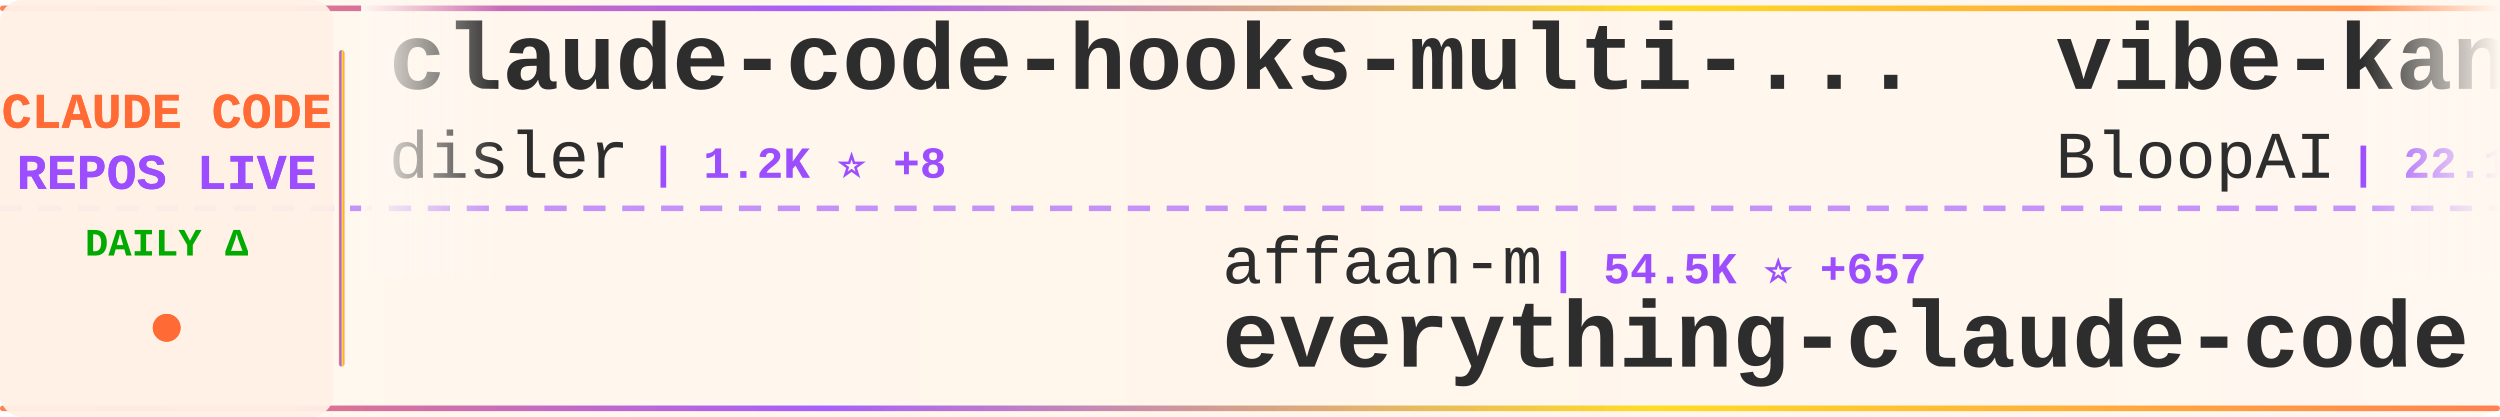
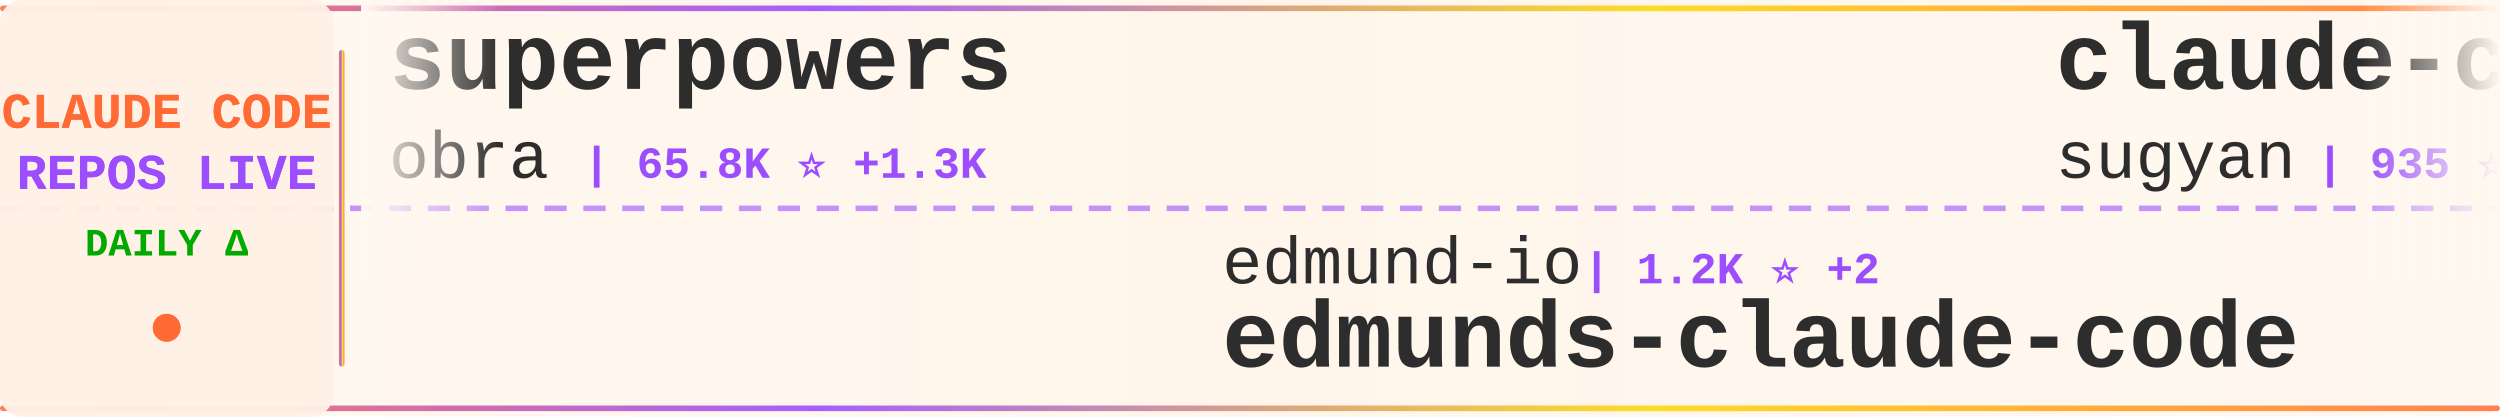
<svg xmlns="http://www.w3.org/2000/svg" width="900" height="150">
  <defs>
    <linearGradient id="tickerBg" x1="0%" y1="0%" x2="100%" y2="0%">
      <stop offset="0%" style="stop-color:#fff8f0;stop-opacity:0.98" />
      <stop offset="50%" style="stop-color:#fff5eb;stop-opacity:1" />
      <stop offset="100%" style="stop-color:#fff8f0;stop-opacity:0.98" />
    </linearGradient>
    <linearGradient id="borderGrad" x1="0%" y1="0%" x2="100%" y2="0%">
      <stop offset="0%" style="stop-color:#FF6B35;stop-opacity:0.85">
        <animate attributeName="stop-opacity" values="0.85;1;0.85" dur="2s" repeatCount="indefinite" />
      </stop>
      <stop offset="33%" style="stop-color:#9C4EFF;stop-opacity:0.9">
        <animate attributeName="stop-opacity" values="0.9;1;0.9" dur="2.2s" repeatCount="indefinite" />
      </stop>
      <stop offset="66%" style="stop-color:#FFD700;stop-opacity:0.85">
        <animate attributeName="stop-opacity" values="0.85;1;0.85" dur="1.8s" repeatCount="indefinite" />
      </stop>
      <stop offset="100%" style="stop-color:#FF6B35;stop-opacity:0.85">
        <animate attributeName="stop-opacity" values="0.85;1;0.85" dur="2s" repeatCount="indefinite" />
      </stop>
    </linearGradient>
    <filter id="textGlow">
      <feGaussianBlur stdDeviation="0.15" result="coloredBlur" />
      <feMerge>
        <feMergeNode in="coloredBlur" />
        <feMergeNode in="SourceGraphic" />
      </feMerge>
    </filter>
    <filter id="metricGlow">
      <feGaussianBlur stdDeviation="0.2" result="coloredBlur" />
      <feMerge>
        <feMergeNode in="coloredBlur" />
        <feMergeNode in="SourceGraphic" />
      </feMerge>
    </filter>
    <linearGradient id="leftFade" x1="0%" y1="0%" x2="100%" y2="0%">
      <stop offset="0%" style="stop-color:#fff8f0;stop-opacity:1" />
      <stop offset="100%" style="stop-color:#fff8f0;stop-opacity:0" />
    </linearGradient>
    <linearGradient id="rightFade" x1="0%" y1="0%" x2="100%" y2="0%">
      <stop offset="0%" style="stop-color:#fff8f0;stop-opacity:0" />
      <stop offset="100%" style="stop-color:#fff8f0;stop-opacity:1" />
    </linearGradient>
  </defs>
  <rect width="900" height="150" fill="url(#tickerBg)" rx="8" />
  <rect x="0" y="2" width="900" height="2" fill="url(#borderGrad)" rx="1" />
  <rect x="0" y="146" width="900" height="2" fill="url(#borderGrad)" rx="1" />
  <line x1="0" y1="75" x2="900" y2="75" stroke="#9C4EFF" stroke-width="2" stroke-dasharray="8 6" opacity="0.6" />
  <rect x="0" y="0" width="120" height="150" fill="#fff0e6" opacity="0.95" rx="8" />
  <text x="60" y="46" font-family="'Courier New', monospace" font-size="18" font-weight="bold" fill="#FF6B35" text-anchor="middle" filter="url(#textGlow)">
    CLAUDE CODE
  </text>
  <text x="60" y="68" font-family="'Courier New', monospace" font-size="18" font-weight="bold" fill="#9C4EFF" text-anchor="middle" filter="url(#textGlow)">
    REPOS LIVE
  </text>
  <text x="60" y="92" font-family="'Courier New', monospace" font-size="14" font-weight="bold" fill="#00aa00" text-anchor="middle">
    DAILY Δ
  </text>
  <circle cx="60" cy="118" r="5" fill="#FF6B35" filter="url(#metricGlow)">
    <animate attributeName="r" values="4;6;4" dur="1.5s" repeatCount="indefinite" />
    <animate attributeName="opacity" values="0.6;1;0.6" dur="1.5s" repeatCount="indefinite" />
  </circle>
  <rect x="122" y="18" width="2" height="114" fill="url(#borderGrad)" rx="1" />
  <clipPath id="tickerClip">
    <rect x="130" y="0" width="770" height="150" />
  </clipPath>
  <g clip-path="url(#tickerClip)">
    <g id="tickerItems">
      <animateTransform attributeName="transform" attributeType="XML" type="translate" from="0 0" to="-3000 0" dur="54s" repeatCount="indefinite" />
      <g transform="translate(0, 0)">
-         <text x="140" y="32" font-family="'Courier New', monospace" font-size="34" font-weight="bold" fill="#2d2d2d">claude-code-hooks-multi-...</text>
-         <text x="140" y="64" font-family="'Courier New', monospace" font-size="24" font-weight="normal" fill="#2d2d2d" opacity="1.0">disler</text>
-         <text x="234" y="64" font-family="'Courier New', monospace" font-size="16" font-weight="bold" fill="#9C4EFF"> | 1.2K ⭐ +8</text>
+         <text x="140" y="32" font-family="'Courier New', monospace" font-size="34" font-weight="bold" fill="#2d2d2d">superpowers</text>
+         <text x="140" y="64" font-family="'Courier New', monospace" font-size="24" font-weight="normal" fill="#2d2d2d" opacity="1.0">obra</text>
+         <text x="210" y="64" font-family="'Courier New', monospace" font-size="16" font-weight="bold" fill="#9C4EFF"> | 65.8K ⭐ +1.3K</text>
      </g>
      <g transform="translate(300, 0)">
-         <text x="140" y="102" font-family="'Courier New', monospace" font-size="24" font-weight="normal" fill="#2d2d2d" opacity="1.0">affaan-m</text>
-         <text x="258" y="102" font-family="'Courier New', monospace" font-size="16" font-weight="bold" fill="#9C4EFF"> | 54.5K ⭐ +657</text>
-         <text x="140" y="132" font-family="'Courier New', monospace" font-size="34" font-weight="bold" fill="#2d2d2d">everything-claude-code</text>
+         <text x="140" y="102" font-family="'Courier New', monospace" font-size="24" font-weight="normal" fill="#2d2d2d" opacity="1.0">edmund-io</text>
+         <text x="270" y="102" font-family="'Courier New', monospace" font-size="16" font-weight="bold" fill="#9C4EFF"> | 1.2K ⭐ +2</text>
+         <text x="140" y="132" font-family="'Courier New', monospace" font-size="34" font-weight="bold" fill="#2d2d2d">edmunds-claude-code</text>
      </g>
      <g transform="translate(600, 0)">
-         <text x="140" y="32" font-family="'Courier New', monospace" font-size="34" font-weight="bold" fill="#2d2d2d">vibe-kanban</text>
-         <text x="140" y="64" font-family="'Courier New', monospace" font-size="24" font-weight="normal" fill="#2d2d2d" opacity="1.0">BloopAI</text>
-         <text x="246" y="64" font-family="'Courier New', monospace" font-size="16" font-weight="bold" fill="#9C4EFF"> | 22.1K ⭐ +64</text>
+         <text x="140" y="32" font-family="'Courier New', monospace" font-size="34" font-weight="bold" fill="#2d2d2d">claude-code-webui</text>
+         <text x="140" y="64" font-family="'Courier New', monospace" font-size="24" font-weight="normal" fill="#2d2d2d" opacity="1.0">sugyan</text>
+         <text x="234" y="64" font-family="'Courier New', monospace" font-size="16" font-weight="bold" fill="#9C4EFF"> | 935 ⭐</text>
      </g>
      <g transform="translate(900, 0)">
-         <text x="140" y="102" font-family="'Courier New', monospace" font-size="24" font-weight="normal" fill="#2d2d2d" opacity="1.0">trailofbits</text>
-         <text x="294" y="102" font-family="'Courier New', monospace" font-size="16" font-weight="bold" fill="#9C4EFF"> | 1.4K ⭐ +23</text>
-         <text x="140" y="132" font-family="'Courier New', monospace" font-size="34" font-weight="bold" fill="#2d2d2d">claude-code-config</text>
+         <text x="140" y="102" font-family="'Courier New', monospace" font-size="24" font-weight="normal" fill="#2d2d2d" opacity="1.0">0xfurai</text>
+         <text x="246" y="102" font-family="'Courier New', monospace" font-size="16" font-weight="bold" fill="#9C4EFF"> | 732 ⭐ +1</text>
+         <text x="140" y="132" font-family="'Courier New', monospace" font-size="34" font-weight="bold" fill="#2d2d2d">claude-code-subagents</text>
      </g>
      <g transform="translate(1200, 0)">
-         <text x="140" y="32" font-family="'Courier New', monospace" font-size="34" font-weight="bold" fill="#2d2d2d">awesome-claude-skills</text>
-         <text x="140" y="64" font-family="'Courier New', monospace" font-size="24" font-weight="normal" fill="#2d2d2d" opacity="1.0">ComposioHQ</text>
-         <text x="282" y="64" font-family="'Courier New', monospace" font-size="16" font-weight="bold" fill="#9C4EFF"> | 38.7K ⭐ +330</text>
+         <text x="140" y="32" font-family="'Courier New', monospace" font-size="34" font-weight="bold" fill="#2d2d2d">claude-code-workflows</text>
+         <text x="140" y="64" font-family="'Courier New', monospace" font-size="24" font-weight="normal" fill="#2d2d2d" opacity="1.0">OneRedOak</text>
+         <text x="270" y="64" font-family="'Courier New', monospace" font-size="16" font-weight="bold" fill="#9C4EFF"> | 3.7K ⭐ +3</text>
      </g>
      <g transform="translate(1500, 0)">
-         <text x="140" y="102" font-family="'Courier New', monospace" font-size="24" font-weight="normal" fill="#2d2d2d" opacity="1.0">code-yeongyu</text>
-         <text x="306" y="102" font-family="'Courier New', monospace" font-size="16" font-weight="bold" fill="#9C4EFF"> | 35.5K ⭐ +408</text>
-         <text x="140" y="132" font-family="'Courier New', monospace" font-size="34" font-weight="bold" fill="#2d2d2d">oh-my-opencode</text>
+         <text x="140" y="102" font-family="'Courier New', monospace" font-size="24" font-weight="normal" fill="#2d2d2d" opacity="1.0">lst97</text>
+         <text x="222" y="102" font-family="'Courier New', monospace" font-size="16" font-weight="bold" fill="#9C4EFF"> | 1.4K ⭐</text>
+         <text x="140" y="132" font-family="'Courier New', monospace" font-size="34" font-weight="bold" fill="#2d2d2d">claude-code-sub-agents</text>
      </g>
      <g transform="translate(1800, 0)">
-         <text x="140" y="32" font-family="'Courier New', monospace" font-size="34" font-weight="bold" fill="#2d2d2d">claude-code-ide.el</text>
-         <text x="140" y="64" font-family="'Courier New', monospace" font-size="24" font-weight="normal" fill="#2d2d2d" opacity="1.0">manzaltu</text>
-         <text x="258" y="64" font-family="'Courier New', monospace" font-size="16" font-weight="bold" fill="#9C4EFF"> | 1.4K ⭐ +2</text>
+         <text x="140" y="32" font-family="'Courier New', monospace" font-size="34" font-weight="bold" fill="#2d2d2d">cc-switch</text>
+         <text x="140" y="64" font-family="'Courier New', monospace" font-size="24" font-weight="normal" fill="#2d2d2d" opacity="1.0">farion1231</text>
+         <text x="282" y="64" font-family="'Courier New', monospace" font-size="16" font-weight="bold" fill="#9C4EFF"> | 21.8K ⭐ +518</text>
      </g>
      <g transform="translate(2100, 0)">
-         <text x="140" y="102" font-family="'Courier New', monospace" font-size="24" font-weight="normal" fill="#2d2d2d" opacity="1.0">zebbern</text>
-         <text x="246" y="102" font-family="'Courier New', monospace" font-size="16" font-weight="bold" fill="#9C4EFF"> | 3.5K ⭐ +9</text>
-         <text x="140" y="132" font-family="'Courier New', monospace" font-size="34" font-weight="bold" fill="#2d2d2d">claude-code-guide</text>
+         <text x="140" y="102" font-family="'Courier New', monospace" font-size="24" font-weight="normal" fill="#2d2d2d" opacity="1.0">Piebald-AI</text>
+         <text x="282" y="102" font-family="'Courier New', monospace" font-size="16" font-weight="bold" fill="#9C4EFF"> | 5.0K ⭐ +32</text>
+         <text x="140" y="132" font-family="'Courier New', monospace" font-size="34" font-weight="bold" fill="#2d2d2d">claude-code-system-promp...</text>
      </g>
      <g transform="translate(2400, 0)">
-         <text x="140" y="32" font-family="'Courier New', monospace" font-size="34" font-weight="bold" fill="#2d2d2d">claude-code-config</text>
-         <text x="140" y="64" font-family="'Courier New', monospace" font-size="24" font-weight="normal" fill="#2d2d2d" opacity="1.0">jarrodwatts</text>
-         <text x="294" y="64" font-family="'Courier New', monospace" font-size="16" font-weight="bold" fill="#9C4EFF"> | 948 ⭐ +2</text>
+         <text x="140" y="32" font-family="'Courier New', monospace" font-size="34" font-weight="bold" fill="#2d2d2d">claude-code-action</text>
+         <text x="140" y="64" font-family="'Courier New', monospace" font-size="24" font-weight="normal" fill="#2d2d2d" opacity="1.0">anthropics</text>
+         <text x="282" y="64" font-family="'Courier New', monospace" font-size="16" font-weight="bold" fill="#9C4EFF"> | 5.9K ⭐ +24</text>
      </g>
      <g transform="translate(2700, 0)">
-         <text x="140" y="102" font-family="'Courier New', monospace" font-size="24" font-weight="normal" fill="#2d2d2d" opacity="1.0">https-deeplearning-ai</text>
-         <text x="414" y="102" font-family="'Courier New', monospace" font-size="16" font-weight="bold" fill="#9C4EFF"> | 428 ⭐ +1</text>
-         <text x="140" y="132" font-family="'Courier New', monospace" font-size="34" font-weight="bold" fill="#2d2d2d">sc-claude-code-files</text>
+         <text x="140" y="102" font-family="'Courier New', monospace" font-size="24" font-weight="normal" fill="#2d2d2d" opacity="1.0">daymade</text>
+         <text x="246" y="102" font-family="'Courier New', monospace" font-size="16" font-weight="bold" fill="#9C4EFF"> | 613 ⭐ +3</text>
+         <text x="140" y="132" font-family="'Courier New', monospace" font-size="34" font-weight="bold" fill="#2d2d2d">claude-code-skills</text>
      </g>
      <g transform="translate(3000, 0)">
-         <text x="140" y="32" font-family="'Courier New', monospace" font-size="34" font-weight="bold" fill="#2d2d2d">claude-code-hooks-multi-...</text>
-         <text x="140" y="64" font-family="'Courier New', monospace" font-size="24" font-weight="normal" fill="#2d2d2d" opacity="1.0">disler</text>
-         <text x="234" y="64" font-family="'Courier New', monospace" font-size="16" font-weight="bold" fill="#9C4EFF"> | 1.2K ⭐ +8</text>
+         <text x="140" y="32" font-family="'Courier New', monospace" font-size="34" font-weight="bold" fill="#2d2d2d">superpowers</text>
+         <text x="140" y="64" font-family="'Courier New', monospace" font-size="24" font-weight="normal" fill="#2d2d2d" opacity="1.0">obra</text>
+         <text x="210" y="64" font-family="'Courier New', monospace" font-size="16" font-weight="bold" fill="#9C4EFF"> | 65.8K ⭐ +1.3K</text>
      </g>
      <g transform="translate(3300, 0)">
-         <text x="140" y="102" font-family="'Courier New', monospace" font-size="24" font-weight="normal" fill="#2d2d2d" opacity="1.0">affaan-m</text>
-         <text x="258" y="102" font-family="'Courier New', monospace" font-size="16" font-weight="bold" fill="#9C4EFF"> | 54.5K ⭐ +657</text>
-         <text x="140" y="132" font-family="'Courier New', monospace" font-size="34" font-weight="bold" fill="#2d2d2d">everything-claude-code</text>
+         <text x="140" y="102" font-family="'Courier New', monospace" font-size="24" font-weight="normal" fill="#2d2d2d" opacity="1.0">edmund-io</text>
+         <text x="270" y="102" font-family="'Courier New', monospace" font-size="16" font-weight="bold" fill="#9C4EFF"> | 1.2K ⭐ +2</text>
+         <text x="140" y="132" font-family="'Courier New', monospace" font-size="34" font-weight="bold" fill="#2d2d2d">edmunds-claude-code</text>
      </g>
      <g transform="translate(3600, 0)">
-         <text x="140" y="32" font-family="'Courier New', monospace" font-size="34" font-weight="bold" fill="#2d2d2d">vibe-kanban</text>
-         <text x="140" y="64" font-family="'Courier New', monospace" font-size="24" font-weight="normal" fill="#2d2d2d" opacity="1.0">BloopAI</text>
-         <text x="246" y="64" font-family="'Courier New', monospace" font-size="16" font-weight="bold" fill="#9C4EFF"> | 22.1K ⭐ +64</text>
+         <text x="140" y="32" font-family="'Courier New', monospace" font-size="34" font-weight="bold" fill="#2d2d2d">claude-code-webui</text>
+         <text x="140" y="64" font-family="'Courier New', monospace" font-size="24" font-weight="normal" fill="#2d2d2d" opacity="1.0">sugyan</text>
+         <text x="234" y="64" font-family="'Courier New', monospace" font-size="16" font-weight="bold" fill="#9C4EFF"> | 935 ⭐</text>
      </g>
      <g transform="translate(3900, 0)">
-         <text x="140" y="102" font-family="'Courier New', monospace" font-size="24" font-weight="normal" fill="#2d2d2d" opacity="1.0">trailofbits</text>
-         <text x="294" y="102" font-family="'Courier New', monospace" font-size="16" font-weight="bold" fill="#9C4EFF"> | 1.4K ⭐ +23</text>
-         <text x="140" y="132" font-family="'Courier New', monospace" font-size="34" font-weight="bold" fill="#2d2d2d">claude-code-config</text>
+         <text x="140" y="102" font-family="'Courier New', monospace" font-size="24" font-weight="normal" fill="#2d2d2d" opacity="1.0">0xfurai</text>
+         <text x="246" y="102" font-family="'Courier New', monospace" font-size="16" font-weight="bold" fill="#9C4EFF"> | 732 ⭐ +1</text>
+         <text x="140" y="132" font-family="'Courier New', monospace" font-size="34" font-weight="bold" fill="#2d2d2d">claude-code-subagents</text>
      </g>
    </g>
  </g>
  <rect x="130" y="0" width="50" height="100" fill="url(#leftFade)" />
  <rect x="850" y="0" width="50" height="100" fill="url(#rightFade)" />
</svg>
